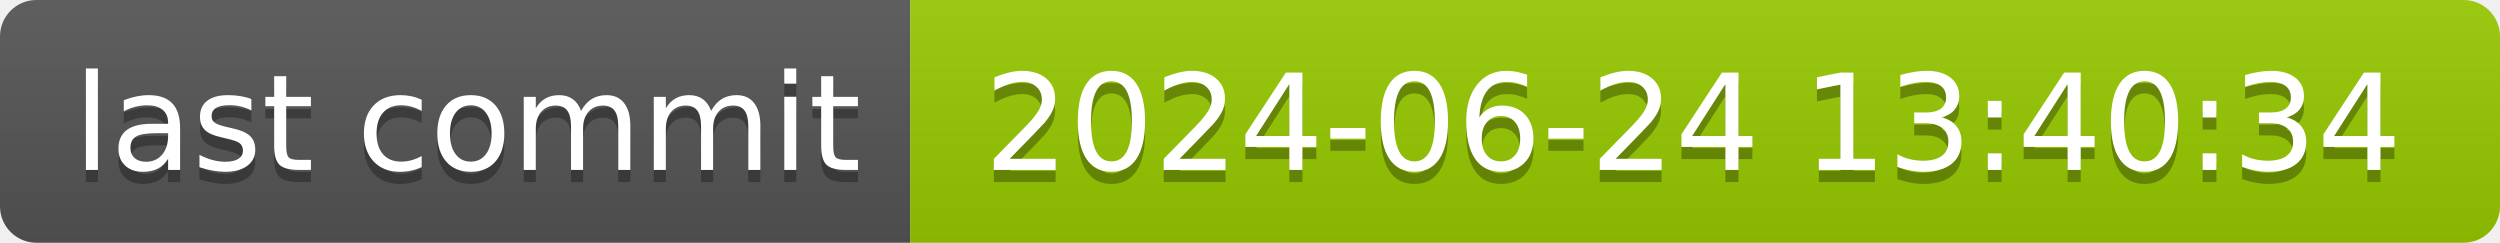
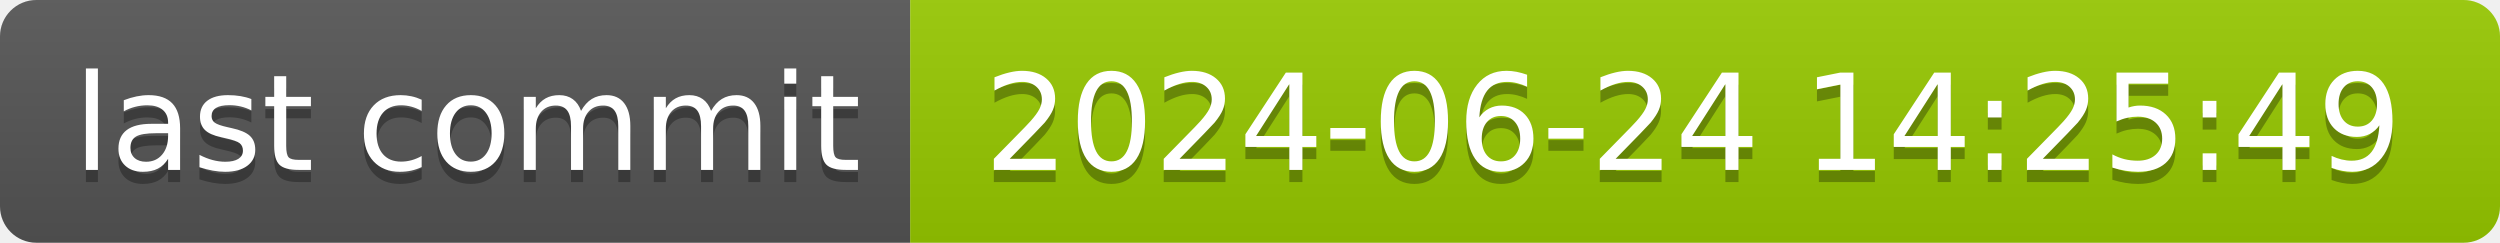
- <svg xmlns="http://www.w3.org/2000/svg" width="206" height="20" role="img" aria-label="last commit: 2024-06-24 13:40:34">
+ <svg xmlns="http://www.w3.org/2000/svg" width="206" height="20" role="img" aria-label="last commit: 2024-06-24 14:25:49">
  <linearGradient id="s" x2="0" y2="100%">
    <stop offset="0" stop-color="#bbb" stop-opacity=".1" />
    <stop offset="1" stop-opacity=".1" />
  </linearGradient>
  <clipPath id="r">
    <rect width="206" height="20" rx="3" fill="#fff" />
  </clipPath>
  <g clip-path="url(#r)">
    <rect width="75" height="20" fill="#555" />
    <rect x="75" width="131" height="20" fill="#97ca00" />
    <rect width="206" height="20" fill="url(#s)" />
  </g>
  <g fill="#fff" text-anchor="middle" font-family="Verdana,Geneva,DejaVu Sans,sans-serif" text-rendering="geometricPrecision" font-size="110">
    <text aria-hidden="true" x="385" y="150" fill="#010101" fill-opacity=".3" transform="scale(.1)" textLength="650">last commit</text>
    <text x="385" y="140" transform="scale(.1)" fill="#fff" textLength="650">last commit</text>
-     <text aria-hidden="true" x="1395" y="150" fill="#010101" fill-opacity=".3" transform="scale(.1)" textLength="1210">2024-06-24 13:40:34</text>
-     <text x="1395" y="140" transform="scale(.1)" fill="#fff" textLength="1210">2024-06-24 13:40:34</text>
+     <text aria-hidden="true" x="1395" y="150" fill="#010101" fill-opacity=".3" transform="scale(.1)" textLength="1210">2024-06-24 14:25:49</text>
+     <text x="1395" y="140" transform="scale(.1)" fill="#fff" textLength="1210">2024-06-24 14:25:49</text>
  </g>
</svg>
